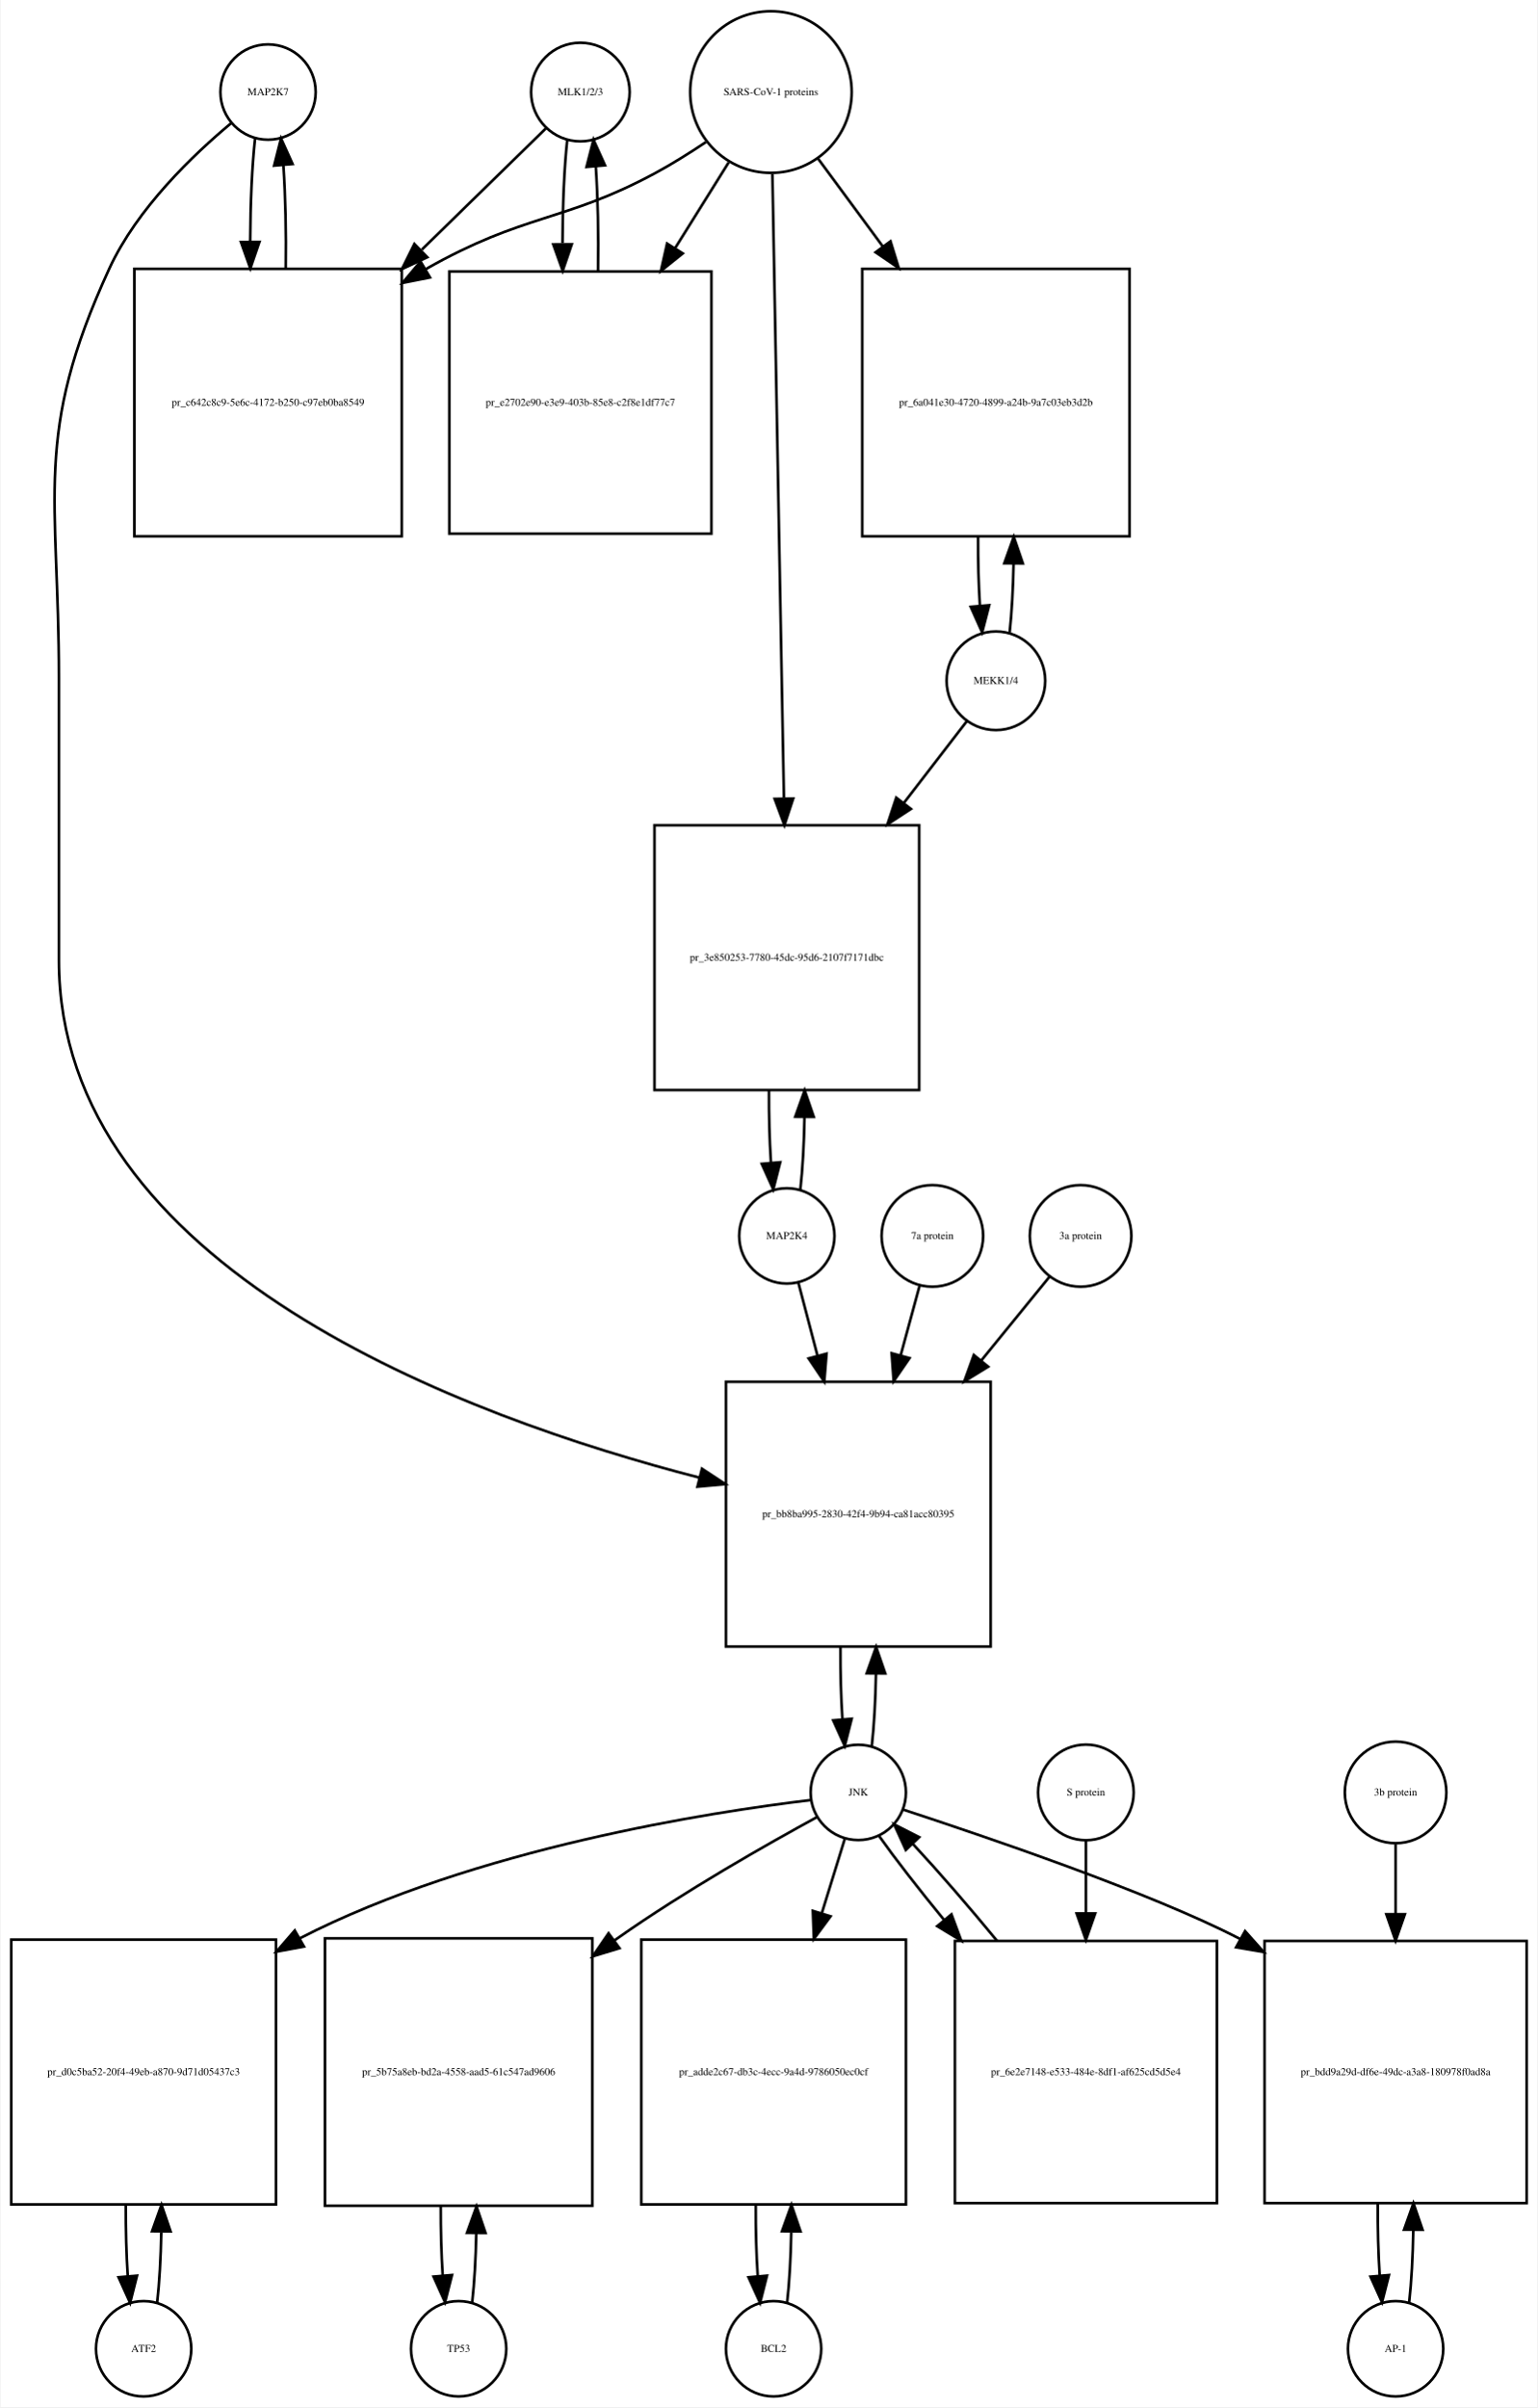
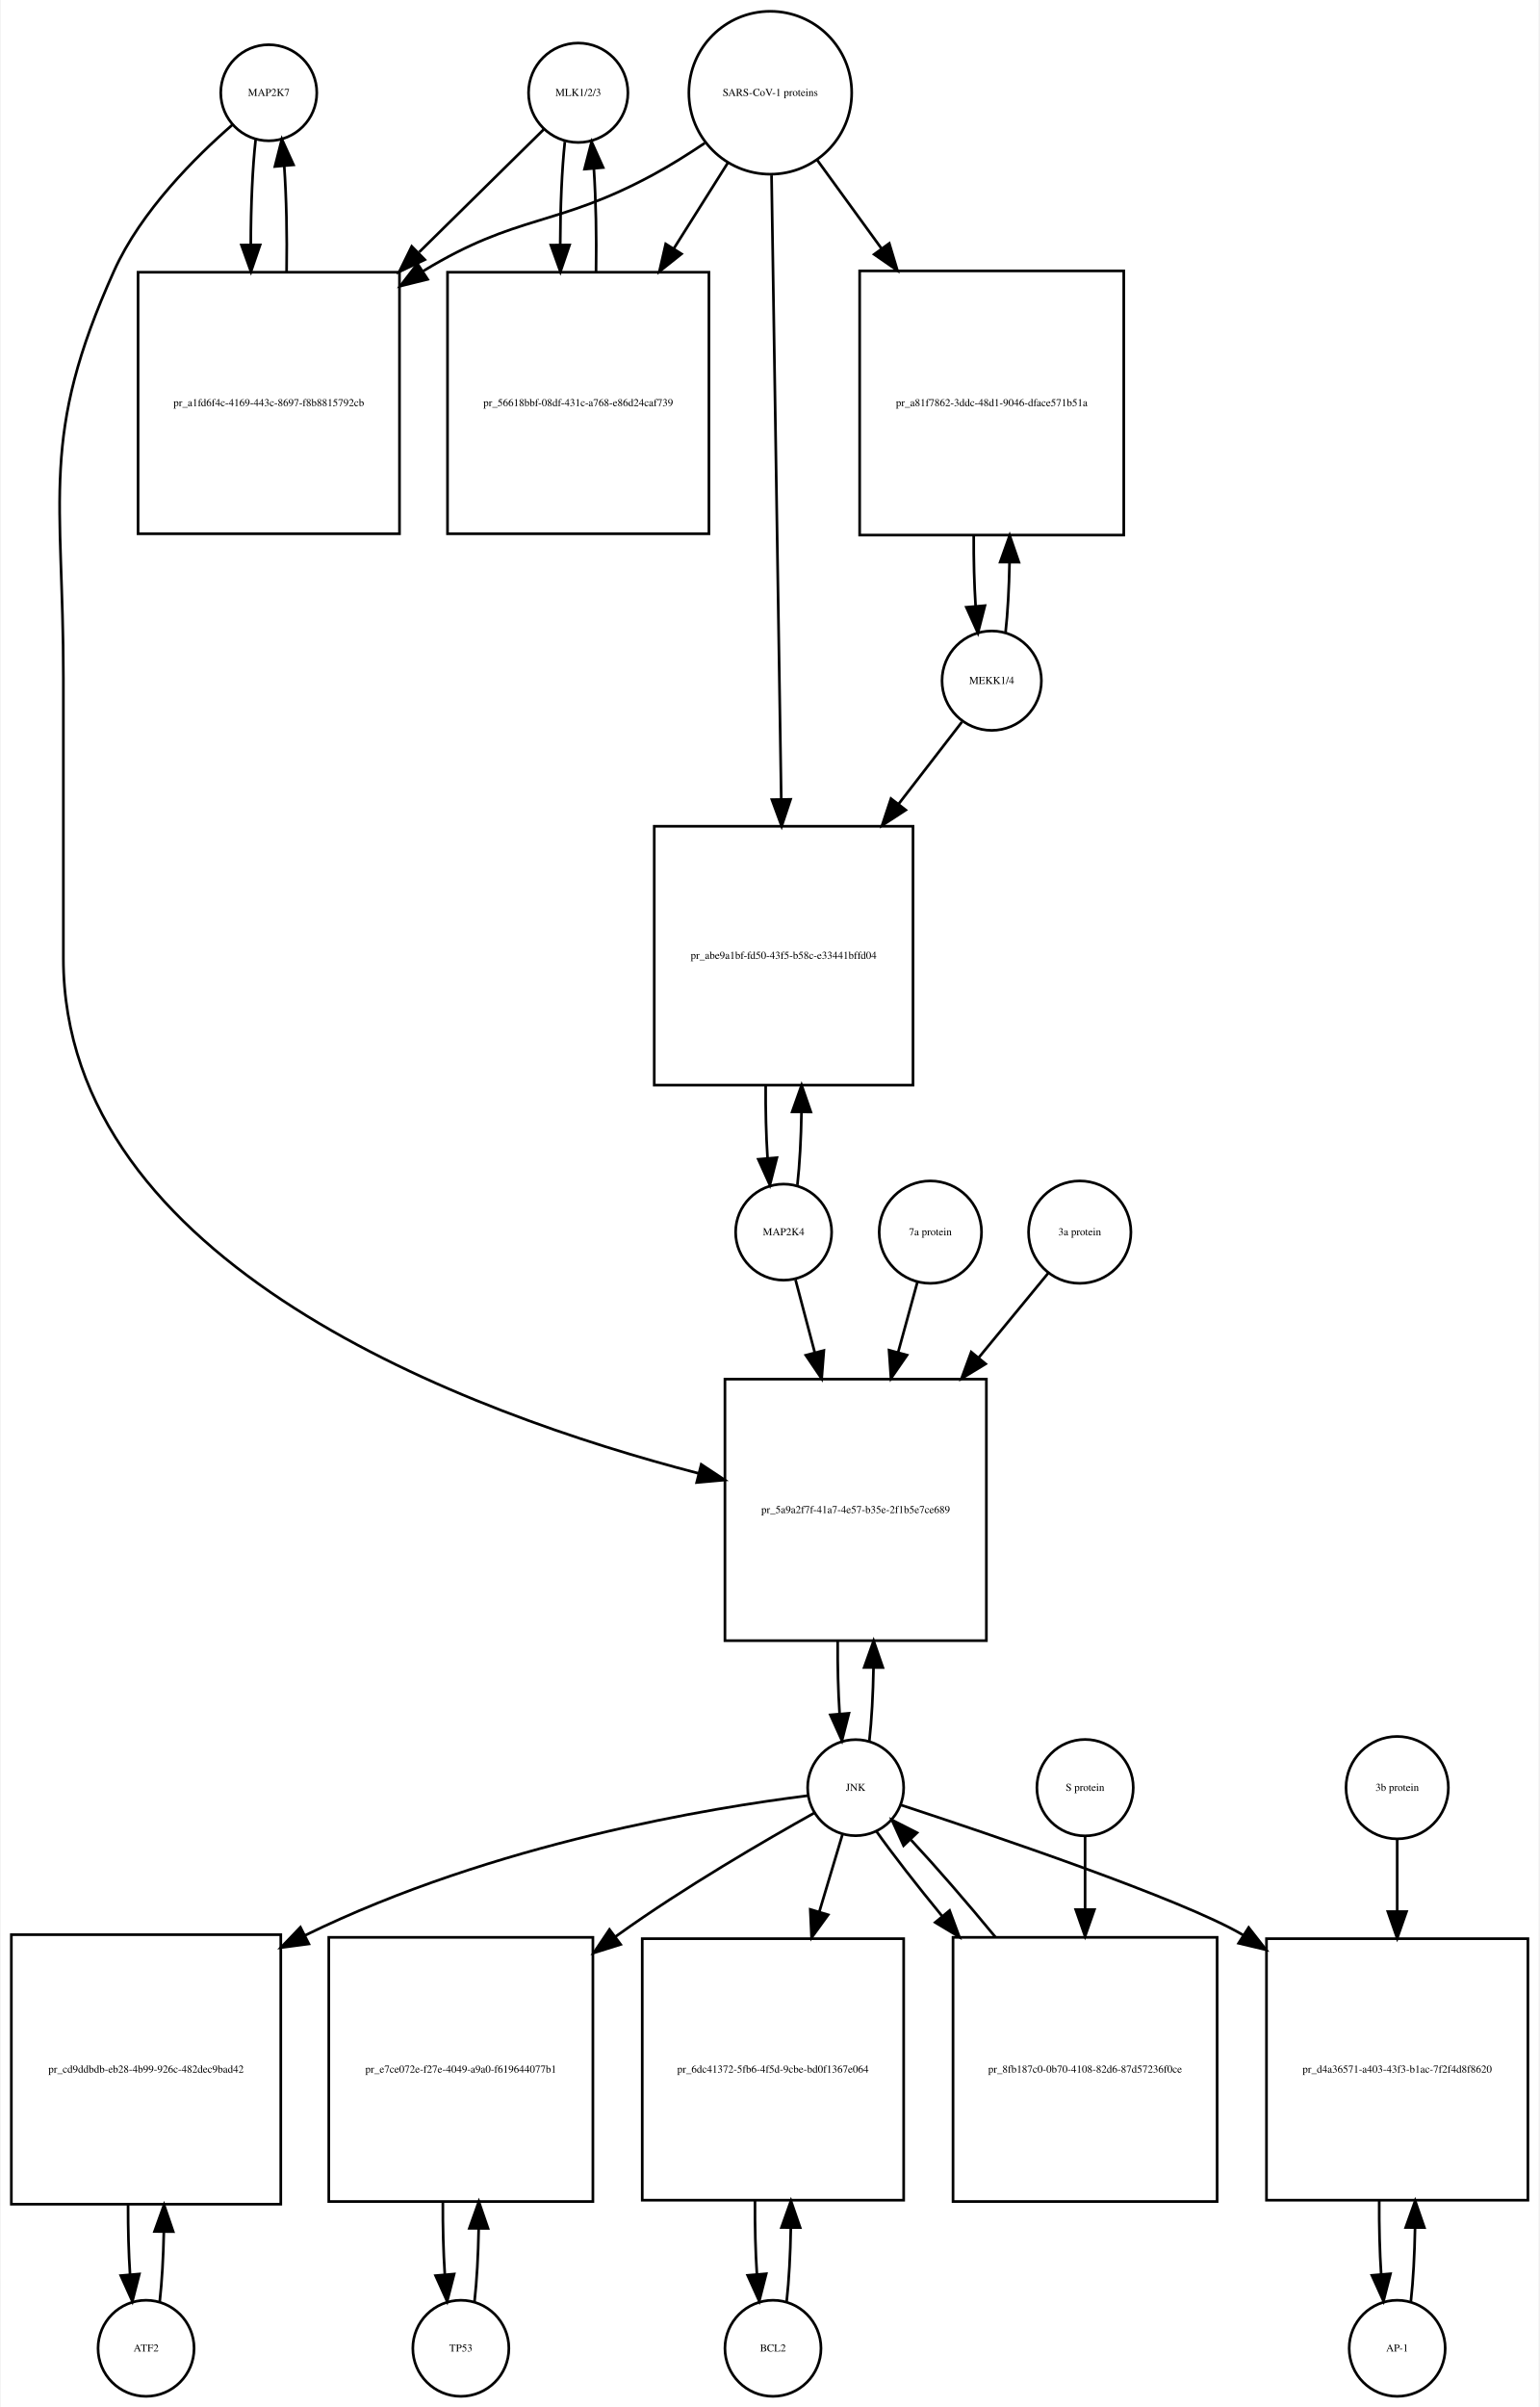
- <svg xmlns="http://www.w3.org/2000/svg" width="581pt" height="909pt" viewBox="0.00 0.00 580.50 909.01">
-   <g id="graph0" class="graph" transform="scale(1 1) rotate(0) translate(4 905.009)">
-     <polygon fill="white" stroke="none" points="-4,4 -4,-905.009 576.5,-905.009 576.5,4 -4,4" />
+ <svg xmlns="http://www.w3.org/2000/svg" width="577pt" height="902pt" viewBox="0.00 0.00 576.50 902.01">
+   <g id="graph0" class="graph" transform="scale(1 1) rotate(0) translate(4 898.009)">
+     <polygon fill="white" stroke="none" points="-4,4 -4,-898.009 572.5,-898.009 572.5,4 -4,4" />
    <g id="node1" class="node">
-       <ellipse fill="none" stroke="black" cx="97" cy="-870.25" rx="18" ry="18" />
-       <text text-anchor="middle" x="97" y="-869.05" font-family="Times,serif" font-size="4.00">MAP2K7</text>
+       <ellipse fill="none" stroke="black" cx="96.5" cy="-863.25" rx="18" ry="18" />
+       <text text-anchor="middle" x="96.5" y="-862.05" font-family="Times,serif" font-size="4.00">MAP2K7</text>
    </g>
    <g id="node2" class="node">
-       <polygon fill="none" stroke="black" points="147.5,-803.491 46.5,-803.491 46.5,-702.491 147.5,-702.491 147.5,-803.491" />
-       <text text-anchor="middle" x="97" y="-751.791" font-family="Times,serif" font-size="4.00">pr_c642c8c9-5e6c-4172-b250-c97eb0ba8549</text>
+       <polygon fill="none" stroke="black" points="145.5,-795.991 47.5,-795.991 47.5,-697.991 145.5,-697.991 145.5,-795.991" />
+       <text text-anchor="middle" x="96.5" y="-745.791" font-family="Times,serif" font-size="4.00">pr_a1fd6f4c-4169-443c-8697-f8b8815792cb</text>
    </g>
    <g id="edge1" class="edge">
-       <path fill="none" stroke="black" d="M92.099,-852.736C90.932,-842.368 90.317,-828.294 90.255,-814.024" />
-       <polygon fill="black" stroke="black" points="93.757,-813.666 90.308,-803.648 86.757,-813.63 93.757,-813.666" />
+       <path fill="none" stroke="black" d="M91.599,-845.879C90.398,-835.3 89.782,-820.831 89.751,-806.263" />
+       <polygon fill="black" stroke="black" points="93.251,-806.232 89.824,-796.207 86.252,-806.182 93.251,-806.232" />
    </g>
    <g id="node20" class="node">
-       <polygon fill="none" stroke="black" points="370,-383.184 270,-383.184 270,-283.184 370,-283.184 370,-383.184" />
-       <text text-anchor="middle" x="320" y="-331.984" font-family="Times,serif" font-size="4.00">pr_bb8ba995-2830-42f4-9b94-ca81acc80395</text>
+       <polygon fill="none" stroke="black" points="365.5,-381.184 267.5,-381.184 267.5,-283.184 365.5,-283.184 365.5,-381.184" />
+       <text text-anchor="middle" x="316.5" y="-330.984" font-family="Times,serif" font-size="4.00">pr_5a9a2f7f-41a7-4e57-b35e-2f1b5e7ce689</text>
    </g>
    <g id="edge2" class="edge">
-       <path fill="none" stroke="black" d="M83.165,-858.581C68.971,-846.779 47.524,-826.378 37,-803.491 8.087,-740.608 18,-718.14 18,-648.929 18,-648.929 18,-648.929 18,-542.368 18,-426.017 171.831,-369.703 259.913,-346.994" />
-       <polygon fill="black" stroke="black" points="260.944,-350.345 269.792,-344.517 259.241,-343.555 260.944,-350.345" />
+       <path fill="none" stroke="black" d="M82.881,-851.257C69.166,-839.335 48.631,-818.974 38.5,-796.491 10.43,-734.194 19.5,-712.258 19.5,-643.929 19.5,-643.929 19.5,-643.929 19.5,-538.868 19.5,-424.121 171.183,-368.334 257.75,-345.84" />
+       <polygon fill="black" stroke="black" points="258.619,-349.23 267.456,-343.386 256.904,-342.444 258.619,-349.23" />
    </g>
    <g id="edge3" class="edge">
-       <path fill="none" stroke="black" d="M103.692,-803.648C103.887,-816.983 103.591,-830.898 102.804,-842.463" />
-       <polygon fill="black" stroke="black" points="99.291,-842.468 101.901,-852.736 106.264,-843.081 99.291,-842.468" />
+       <path fill="none" stroke="black" d="M103.176,-796.207C103.402,-809.788 103.108,-824.058 102.294,-835.844" />
+       <polygon fill="black" stroke="black" points="98.802,-835.608 101.401,-845.879 105.774,-836.229 98.802,-835.608" />
    </g>
    <g id="node3" class="node">
-       <ellipse fill="none" stroke="black" cx="215" cy="-870.25" rx="18.623" ry="18.623" />
-       <text text-anchor="middle" x="215" y="-869.05" font-family="Times,serif" font-size="4.00">MLK1/2/3</text>
+       <ellipse fill="none" stroke="black" cx="212.5" cy="-863.25" rx="18.623" ry="18.623" />
+       <text text-anchor="middle" x="212.5" y="-862.05" font-family="Times,serif" font-size="4.00">MLK1/2/3</text>
    </g>
    <g id="edge4" class="edge">
-       <path fill="none" stroke="black" d="M201.921,-856.475C190.37,-845.192 172.673,-827.906 155.085,-810.727" />
-       <polygon fill="black" stroke="black" points="157.172,-807.872 147.572,-803.388 152.28,-812.879 157.172,-807.872" />
+       <path fill="none" stroke="black" d="M199.643,-849.585C188.133,-838.248 170.415,-820.797 152.893,-803.538" />
+       <polygon fill="black" stroke="black" points="154.995,-800.695 145.415,-796.171 150.083,-805.682 154.995,-800.695" />
    </g>
    <g id="node5" class="node">
-       <polygon fill="none" stroke="black" points="264.5,-802.491 165.5,-802.491 165.5,-703.491 264.5,-703.491 264.5,-802.491" />
-       <text text-anchor="middle" x="215" y="-751.791" font-family="Times,serif" font-size="4.00">pr_e2702e90-e3e9-403b-85e8-c2f8e1df77c7</text>
+       <polygon fill="none" stroke="black" points="261.5,-795.991 163.5,-795.991 163.5,-697.991 261.5,-697.991 261.5,-795.991" />
+       <text text-anchor="middle" x="212.5" y="-745.791" font-family="Times,serif" font-size="4.00">pr_56618bbf-08df-431c-a768-e86d24caf739</text>
    </g>
    <g id="edge5" class="edge">
-       <path fill="none" stroke="black" d="M210.045,-852.243C208.889,-841.712 208.292,-827.498 208.252,-813.157" />
-       <polygon fill="black" stroke="black" points="211.755,-812.766 208.322,-802.743 204.755,-812.719 211.755,-812.766" />
+       <path fill="none" stroke="black" d="M207.491,-844.896C206.364,-834.447 205.785,-820.474 205.751,-806.397" />
+       <polygon fill="black" stroke="black" points="209.253,-806.202 205.824,-796.178 202.253,-806.153 209.253,-806.202" />
    </g>
    <g id="node4" class="node">
-       <ellipse fill="none" stroke="black" cx="287" cy="-870.25" rx="30.52" ry="30.52" />
-       <text text-anchor="middle" x="287" y="-869.05" font-family="Times,serif" font-size="4.00">SARS-CoV-1 proteins</text>
+       <ellipse fill="none" stroke="black" cx="284.5" cy="-863.25" rx="30.52" ry="30.52" />
+       <text text-anchor="middle" x="284.5" y="-862.05" font-family="Times,serif" font-size="4.00">SARS-CoV-1 proteins</text>
    </g>
    <g id="edge6" class="edge">
-       <path fill="none" stroke="black" d="M262.418,-851.348C256.231,-847.202 249.497,-842.986 243,-839.491 208.738,-821.061 193.911,-824.54 156.641,-803.405" />
-       <polygon fill="black" stroke="black" points="158.171,-800.243 147.781,-798.167 154.608,-806.269 158.171,-800.243" />
+       <path fill="none" stroke="black" d="M259.908,-844.367C253.721,-840.221 246.99,-835.999 240.5,-832.491 204.049,-812.787 189.902,-818.023 154.5,-796.491 154.409,-796.435 154.318,-796.38 154.227,-796.324" />
+       <polygon fill="black" stroke="black" points="156.052,-793.336 145.766,-790.797 152.224,-799.196 156.052,-793.336" />
    </g>
    <g id="edge7" class="edge">
-       <path fill="none" stroke="black" d="M271.021,-843.67C265.012,-834.051 257.913,-822.686 250.822,-811.336" />
-       <polygon fill="black" stroke="black" points="253.687,-809.315 245.42,-802.688 247.75,-813.024 253.687,-809.315" />
+       <path fill="none" stroke="black" d="M268.521,-836.892C262.512,-827.357 255.413,-816.09 248.322,-804.838" />
+       <polygon fill="black" stroke="black" points="251.213,-802.86 242.92,-796.266 245.291,-806.592 251.213,-802.86" />
    </g>
    <g id="node17" class="node">
-       <polygon fill="none" stroke="black" points="422.5,-803.491 321.5,-803.491 321.5,-702.491 422.5,-702.491 422.5,-803.491" />
-       <text text-anchor="middle" x="372" y="-751.791" font-family="Times,serif" font-size="4.00">pr_6a041e30-4720-4899-a24b-9a7c03eb3d2b</text>
+       <polygon fill="none" stroke="black" points="417,-796.491 318,-796.491 318,-697.491 417,-697.491 417,-796.491" />
+       <text text-anchor="middle" x="367.5" y="-745.791" font-family="Times,serif" font-size="4.00">pr_a81f7862-3ddc-48d1-9046-dface571b51a</text>
    </g>
    <g id="edge8" class="edge">
-       <path fill="none" stroke="black" d="M304.819,-845.088C312.018,-835.326 320.662,-823.604 329.317,-811.869" />
-       <polygon fill="black" stroke="black" points="332.174,-813.892 335.292,-803.766 326.54,-809.737 332.174,-813.892" />
+       <path fill="none" stroke="black" d="M302.102,-838.018C309.216,-828.225 317.752,-816.475 326.272,-804.746" />
+       <polygon fill="black" stroke="black" points="329.105,-806.802 332.15,-796.654 323.441,-802.688 329.105,-806.802" />
    </g>
    <g id="node19" class="node">
-       <polygon fill="none" stroke="black" points="343,-593.368 243,-593.368 243,-493.368 343,-493.368 343,-593.368" />
-       <text text-anchor="middle" x="293" y="-542.168" font-family="Times,serif" font-size="4.00">pr_3e850253-7780-45dc-95d6-2107f7171dbc</text>
+       <polygon fill="none" stroke="black" points="338,-588.368 241,-588.368 241,-491.368 338,-491.368 338,-588.368" />
+       <text text-anchor="middle" x="289.5" y="-538.668" font-family="Times,serif" font-size="4.00">pr_abe9a1bf-fd50-43f5-b58c-e33441bffd04</text>
    </g>
    <g id="edge9" class="edge">
-       <path fill="none" stroke="black" d="M287.554,-839.268C288.54,-785.852 290.619,-673.31 291.903,-603.74" />
-       <polygon fill="black" stroke="black" points="295.409,-603.442 292.095,-593.379 288.411,-603.313 295.409,-603.442" />
+       <path fill="none" stroke="black" d="M284.966,-832.304C285.794,-779.093 287.534,-667.227 288.602,-598.613" />
+       <polygon fill="black" stroke="black" points="292.104,-598.455 288.76,-588.401 285.105,-598.346 292.104,-598.455" />
    </g>
    <g id="edge10" class="edge">
-       <path fill="none" stroke="black" d="M221.678,-802.743C221.898,-816.247 221.613,-830.417 220.823,-842.191" />
-       <polygon fill="black" stroke="black" points="217.328,-841.979 219.955,-852.243 224.302,-842.581 217.328,-841.979" />
+       <path fill="none" stroke="black" d="M219.176,-796.178C219.395,-809.292 219.129,-823.051 218.378,-834.597" />
+       <polygon fill="black" stroke="black" points="214.862,-834.638 217.509,-844.896 221.837,-835.226 214.862,-834.638" />
    </g>
    <g id="node6" class="node">
-       <ellipse fill="none" stroke="black" cx="50" cy="-18" rx="18" ry="18" />
-       <text text-anchor="middle" x="50" y="-16.8" font-family="Times,serif" font-size="4.00">ATF2</text>
+       <ellipse fill="none" stroke="black" cx="50.5" cy="-18" rx="18" ry="18" />
+       <text text-anchor="middle" x="50.5" y="-16.8" font-family="Times,serif" font-size="4.00">ATF2</text>
    </g>
    <g id="node7" class="node">
-       <polygon fill="none" stroke="black" points="100,-172.5 0,-172.5 0,-72.5 100,-72.5 100,-172.5" />
-       <text text-anchor="middle" x="50" y="-121.3" font-family="Times,serif" font-size="4.00">pr_d0c5ba52-20f4-49eb-a870-9d71d05437c3</text>
+       <polygon fill="none" stroke="black" points="101,-173 0,-173 0,-72 101,-72 101,-173" />
+       <text text-anchor="middle" x="50.5" y="-121.3" font-family="Times,serif" font-size="4.00">pr_cd9ddbdb-eb28-4b99-926c-482dec9bad42</text>
    </g>
    <g id="edge11" class="edge">
-       <path fill="none" stroke="black" d="M55.1,-35.342C55.962,-42.84 56.486,-52.236 56.672,-62.044" />
-       <polygon fill="black" stroke="black" points="53.175,-62.376 56.745,-72.352 60.175,-62.327 53.175,-62.376" />
+       <path fill="none" stroke="black" d="M55.628,-35.582C56.462,-42.947 56.975,-52.111 57.166,-61.684" />
+       <polygon fill="black" stroke="black" points="53.666,-61.78 57.247,-71.751 60.666,-61.723 53.666,-61.78" />
    </g>
    <g id="edge12" class="edge">
-       <path fill="none" stroke="black" d="M43.255,-72.352C43.21,-63.063 43.462,-53.683 44.009,-45.433" />
-       <polygon fill="black" stroke="black" points="47.507,-45.611 44.9,-35.342 40.534,-44.996 47.507,-45.611" />
+       <path fill="none" stroke="black" d="M43.753,-71.751C43.722,-62.774 43.967,-53.735 44.489,-45.738" />
+       <polygon fill="black" stroke="black" points="47.993,-45.848 45.372,-35.582 41.019,-45.242 47.993,-45.848" />
    </g>
    <g id="node8" class="node">
-       <ellipse fill="none" stroke="black" cx="320" cy="-228.092" rx="18" ry="18" />
-       <text text-anchor="middle" x="320" y="-226.892" font-family="Times,serif" font-size="4.00">JNK</text>
+       <ellipse fill="none" stroke="black" cx="316.5" cy="-228.092" rx="18" ry="18" />
+       <text text-anchor="middle" x="316.5" y="-226.892" font-family="Times,serif" font-size="4.00">JNK</text>
    </g>
    <g id="edge13" class="edge">
-       <path fill="none" stroke="black" d="M302.103,-225.221C264.495,-220.722 175.268,-207.039 109,-173 108.907,-172.952 108.814,-172.904 108.721,-172.856" />
-       <polygon fill="black" stroke="black" points="110.575,-169.885 100.159,-167.945 107.092,-175.957 110.575,-169.885" />
+       <path fill="none" stroke="black" d="M298.661,-225.113C263.123,-220.633 181.42,-207.627 110.106,-172.745" />
+       <polygon fill="black" stroke="black" points="111.52,-169.538 101.017,-168.148 108.361,-175.784 111.52,-169.538" />
    </g>
    <g id="node10" class="node">
-       <polygon fill="none" stroke="black" points="219.5,-173 118.5,-173 118.5,-72 219.5,-72 219.5,-173" />
-       <text text-anchor="middle" x="169" y="-121.3" font-family="Times,serif" font-size="4.00">pr_5b75a8eb-bd2a-4558-aad5-61c547ad9606</text>
+       <polygon fill="none" stroke="black" points="218,-172 119,-172 119,-73 218,-73 218,-172" />
+       <text text-anchor="middle" x="168.5" y="-121.3" font-family="Times,serif" font-size="4.00">pr_e7ce072e-f27e-4049-a9a0-f619644077b1</text>
    </g>
    <g id="edge14" class="edge">
-       <path fill="none" stroke="black" d="M304.416,-218.788C285.925,-208.72 254.404,-190.871 229,-173 228.613,-172.728 228.226,-172.454 227.838,-172.179" />
-       <polygon fill="black" stroke="black" points="229.78,-169.262 219.644,-166.176 225.643,-174.909 229.78,-169.262" />
+       <path fill="none" stroke="black" d="M300.931,-218.586C282.801,-208.465 252.186,-190.702 227.5,-173 227.12,-172.727 226.739,-172.453 226.357,-172.177" />
+       <polygon fill="black" stroke="black" points="228.405,-169.337 218.297,-166.162 224.218,-174.947 228.405,-169.337" />
    </g>
    <g id="node12" class="node">
-       <polygon fill="none" stroke="black" points="338,-172.5 238,-172.5 238,-72.5 338,-72.5 338,-172.5" />
-       <text text-anchor="middle" x="288" y="-121.3" font-family="Times,serif" font-size="4.00">pr_adde2c67-db3c-4ecc-9a4d-9786050ec0cf</text>
+       <polygon fill="none" stroke="black" points="334.5,-171.5 236.5,-171.5 236.5,-73.5 334.5,-73.5 334.5,-171.5" />
+       <text text-anchor="middle" x="285.5" y="-121.3" font-family="Times,serif" font-size="4.00">pr_6dc41372-5fb6-4f5d-9cbe-bd0f1367e064</text>
    </g>
    <g id="edge15" class="edge">
-       <path fill="none" stroke="black" d="M314.859,-210.448C312.449,-202.647 309.416,-192.83 306.265,-182.627" />
-       <polygon fill="black" stroke="black" points="309.518,-181.3 303.222,-172.779 302.83,-183.366 309.518,-181.3" />
+       <path fill="none" stroke="black" d="M311.519,-210.448C309.108,-202.391 306.054,-192.185 302.893,-181.623" />
+       <polygon fill="black" stroke="black" points="306.196,-180.451 299.976,-171.874 299.49,-182.458 306.196,-180.451" />
    </g>
    <g id="node14" class="node">
-       <polygon fill="none" stroke="black" points="572.5,-172 473.5,-172 473.5,-73 572.5,-73 572.5,-172" />
-       <text text-anchor="middle" x="523" y="-121.3" font-family="Times,serif" font-size="4.00">pr_bdd9a29d-df6e-49dc-a3a8-180978f0ad8a</text>
+       <polygon fill="none" stroke="black" points="568.5,-171.5 470.5,-171.5 470.5,-73.5 568.5,-73.5 568.5,-171.5" />
+       <text text-anchor="middle" x="519.5" y="-121.3" font-family="Times,serif" font-size="4.00">pr_d4a36571-a403-43f3-b1ac-7f2f4d8f8620</text>
    </g>
    <g id="edge16" class="edge">
-       <path fill="none" stroke="black" d="M336.929,-221.604C367.257,-211.651 430.281,-190.383 464.381,-172.69" />
-       <polygon fill="black" stroke="black" points="466.135,-175.72 473.181,-167.807 462.739,-169.599 466.135,-175.72" />
+       <path fill="none" stroke="black" d="M333.429,-221.604C366.608,-210.715 438.921,-186.283 461.5,-173 461.593,-172.945 461.685,-172.891 461.778,-172.836" />
+       <polygon fill="black" stroke="black" points="463.821,-175.684 470.357,-167.346 460.048,-169.788 463.821,-175.684" />
    </g>
    <g id="edge17" class="edge">
-       <path fill="none" stroke="black" d="M325.113,-245.641C325.984,-253.309 326.507,-262.935 326.683,-272.957" />
-       <polygon fill="black" stroke="black" points="323.183,-273.074 326.743,-283.053 330.183,-273.032 323.183,-273.074" />
+       <path fill="none" stroke="black" d="M321.639,-245.704C322.509,-253.393 323.026,-263.036 323.192,-273.049" />
+       <polygon fill="black" stroke="black" points="319.692,-273.144 323.24,-283.127 326.692,-273.111 319.692,-273.144" />
    </g>
    <g id="node23" class="node">
-       <polygon fill="none" stroke="black" points="455.5,-172 356.5,-172 356.5,-73 455.5,-73 455.5,-172" />
-       <text text-anchor="middle" x="406" y="-121.3" font-family="Times,serif" font-size="4.00">pr_6e2e7148-e533-484e-8df1-af625cd5d5e4</text>
+       <polygon fill="none" stroke="black" points="452,-172 353,-172 353,-73 452,-73 452,-172" />
+       <text text-anchor="middle" x="402.5" y="-121.3" font-family="Times,serif" font-size="4.00">pr_8fb187c0-0b70-4108-82d6-87d57236f0ce</text>
    </g>
    <g id="edge18" class="edge">
-       <path fill="none" stroke="black" d="M327.734,-211.807C333.881,-203.127 342.806,-191.664 352.466,-179.883" />
-       <polygon fill="black" stroke="black" points="355.212,-182.054 358.897,-172.121 349.822,-177.588 355.212,-182.054" />
+       <path fill="none" stroke="black" d="M324.234,-211.807C330.381,-203.127 339.306,-191.664 348.966,-179.883" />
+       <polygon fill="black" stroke="black" points="351.712,-182.054 355.397,-172.121 346.322,-177.588 351.712,-182.054" />
    </g>
    <g id="node9" class="node">
-       <ellipse fill="none" stroke="black" cx="169" cy="-18" rx="18" ry="18" />
-       <text text-anchor="middle" x="169" y="-16.8" font-family="Times,serif" font-size="4.00">TP53</text>
+       <ellipse fill="none" stroke="black" cx="168.5" cy="-18" rx="18" ry="18" />
+       <text text-anchor="middle" x="168.5" y="-16.8" font-family="Times,serif" font-size="4.00">TP53</text>
    </g>
    <g id="edge19" class="edge">
-       <path fill="none" stroke="black" d="M174.128,-35.582C174.962,-42.947 175.475,-52.111 175.665,-61.684" />
-       <polygon fill="black" stroke="black" points="172.166,-61.78 175.747,-71.751 179.166,-61.723 172.166,-61.78" />
+       <path fill="none" stroke="black" d="M173.626,-35.566C174.496,-43.238 175.017,-52.864 175.187,-62.873" />
+       <polygon fill="black" stroke="black" points="171.688,-62.971 175.242,-72.951 178.688,-62.933 171.688,-62.971" />
    </g>
    <g id="edge20" class="edge">
-       <path fill="none" stroke="black" d="M162.253,-71.751C162.222,-62.774 162.467,-53.735 162.989,-45.738" />
-       <polygon fill="black" stroke="black" points="166.493,-45.848 163.872,-35.582 159.519,-45.242 166.493,-45.848" />
+       <path fill="none" stroke="black" d="M161.758,-72.951C161.701,-63.597 161.943,-54.122 162.487,-45.779" />
+       <polygon fill="black" stroke="black" points="165.995,-45.832 163.374,-35.566 159.021,-45.226 165.995,-45.832" />
    </g>
    <g id="node11" class="node">
-       <ellipse fill="none" stroke="black" cx="288" cy="-18" rx="18" ry="18" />
-       <text text-anchor="middle" x="288" y="-16.8" font-family="Times,serif" font-size="4.00">BCL2</text>
+       <ellipse fill="none" stroke="black" cx="285.5" cy="-18" rx="18" ry="18" />
+       <text text-anchor="middle" x="285.5" y="-16.8" font-family="Times,serif" font-size="4.00">BCL2</text>
    </g>
    <g id="edge21" class="edge">
-       <path fill="none" stroke="black" d="M293.1,-35.342C293.962,-42.84 294.486,-52.236 294.672,-62.044" />
-       <polygon fill="black" stroke="black" points="291.175,-62.376 294.745,-72.352 298.174,-62.327 291.175,-62.376" />
+       <path fill="none" stroke="black" d="M290.639,-35.679C291.509,-43.399 292.026,-53.079 292.192,-63.133" />
+       <polygon fill="black" stroke="black" points="288.692,-63.268 292.24,-73.251 295.692,-63.235 288.692,-63.268" />
    </g>
    <g id="edge22" class="edge">
-       <path fill="none" stroke="black" d="M281.255,-72.352C281.21,-63.063 281.462,-53.683 282.009,-45.433" />
-       <polygon fill="black" stroke="black" points="285.507,-45.611 282.9,-35.342 278.534,-44.996 285.507,-45.611" />
+       <path fill="none" stroke="black" d="M278.76,-73.251C278.695,-63.759 278.94,-54.129 279.494,-45.669" />
+       <polygon fill="black" stroke="black" points="282.983,-45.944 280.361,-35.679 276.009,-45.338 282.983,-45.944" />
    </g>
    <g id="node13" class="node">
-       <ellipse fill="none" stroke="black" cx="523" cy="-18" rx="18" ry="18" />
-       <text text-anchor="middle" x="523" y="-16.8" font-family="Times,serif" font-size="4.00">AP-1</text>
+       <ellipse fill="none" stroke="black" cx="519.5" cy="-18" rx="18" ry="18" />
+       <text text-anchor="middle" x="519.5" y="-16.8" font-family="Times,serif" font-size="4.00">AP-1</text>
    </g>
    <g id="edge23" class="edge">
-       <path fill="none" stroke="black" d="M528.126,-35.566C528.996,-43.238 529.517,-52.864 529.687,-62.873" />
-       <polygon fill="black" stroke="black" points="526.188,-62.971 529.742,-72.951 533.188,-62.933 526.188,-62.971" />
+       <path fill="none" stroke="black" d="M524.639,-35.679C525.509,-43.399 526.026,-53.079 526.192,-63.133" />
+       <polygon fill="black" stroke="black" points="522.692,-63.268 526.24,-73.251 529.692,-63.235 522.692,-63.268" />
    </g>
    <g id="edge24" class="edge">
-       <path fill="none" stroke="black" d="M516.258,-72.951C516.201,-63.597 516.443,-54.122 516.987,-45.779" />
-       <polygon fill="black" stroke="black" points="520.495,-45.832 517.874,-35.566 513.521,-45.226 520.495,-45.832" />
+       <path fill="none" stroke="black" d="M512.76,-73.251C512.695,-63.759 512.94,-54.129 513.494,-45.669" />
+       <polygon fill="black" stroke="black" points="516.983,-45.944 514.361,-35.679 510.009,-45.338 516.983,-45.944" />
    </g>
    <g id="node15" class="node">
-       <ellipse fill="none" stroke="black" cx="523" cy="-228.092" rx="19.184" ry="19.184" />
-       <text text-anchor="middle" x="523" y="-226.892" font-family="Times,serif" font-size="4.00">3b protein</text>
+       <ellipse fill="none" stroke="black" cx="519.5" cy="-228.092" rx="19.184" ry="19.184" />
+       <text text-anchor="middle" x="519.5" y="-226.892" font-family="Times,serif" font-size="4.00">3b protein</text>
    </g>
    <g id="edge25" class="edge">
-       <path fill="none" stroke="black" d="M523,-208.572C523,-200.97 523,-191.709 523,-182.132" />
-       <polygon fill="black" stroke="black" points="526.5,-182.092 523,-172.092 519.5,-182.092 526.5,-182.092" />
+       <path fill="none" stroke="black" d="M519.5,-208.572C519.5,-200.883 519.5,-191.499 519.5,-181.805" />
+       <polygon fill="black" stroke="black" points="523,-181.65 519.5,-171.65 516,-181.65 523,-181.65" />
    </g>
    <g id="node16" class="node">
-       <ellipse fill="none" stroke="black" cx="372" cy="-647.929" rx="18.623" ry="18.623" />
-       <text text-anchor="middle" x="372" y="-646.729" font-family="Times,serif" font-size="4.00">MEKK1/4</text>
+       <ellipse fill="none" stroke="black" cx="367.5" cy="-642.929" rx="18.623" ry="18.623" />
+       <text text-anchor="middle" x="367.5" y="-641.729" font-family="Times,serif" font-size="4.00">MEKK1/4</text>
    </g>
    <g id="edge26" class="edge">
-       <path fill="none" stroke="black" d="M377.193,-666.19C378.001,-673.601 378.494,-682.741 378.674,-692.264" />
-       <polygon fill="black" stroke="black" points="375.174,-692.297 378.746,-702.271 382.173,-692.246 375.174,-692.297" />
+       <path fill="none" stroke="black" d="M372.666,-660.782C373.5,-668.256 374.005,-677.54 374.18,-687.203" />
+       <polygon fill="black" stroke="black" points="370.681,-687.373 374.243,-697.351 377.681,-687.33 370.681,-687.373" />
    </g>
    <g id="edge27" class="edge">
-       <path fill="none" stroke="black" d="M361.015,-632.668C354.608,-624.35 346.058,-613.25 337.187,-601.734" />
-       <polygon fill="black" stroke="black" points="339.893,-599.51 331.018,-593.724 334.347,-603.782 339.893,-599.51" />
+       <path fill="none" stroke="black" d="M356.325,-627.449C349.89,-619.112 341.347,-608.044 332.526,-596.615" />
+       <polygon fill="black" stroke="black" points="335.279,-594.453 326.398,-588.675 329.737,-598.73 335.279,-594.453" />
    </g>
    <g id="edge28" class="edge">
-       <path fill="none" stroke="black" d="M365.254,-702.271C365.217,-693.353 365.451,-684.363 365.954,-676.37" />
-       <polygon fill="black" stroke="black" points="369.459,-676.448 366.807,-666.19 362.484,-675.863 369.459,-676.448" />
+       <path fill="none" stroke="black" d="M360.757,-697.351C360.706,-688.212 360.945,-678.971 361.473,-670.803" />
+       <polygon fill="black" stroke="black" points="364.965,-671.045 362.334,-660.782 357.991,-670.446 364.965,-671.045" />
    </g>
    <g id="node18" class="node">
-       <ellipse fill="none" stroke="black" cx="293" cy="-438.276" rx="18" ry="18" />
-       <text text-anchor="middle" x="293" y="-437.076" font-family="Times,serif" font-size="4.00">MAP2K4</text>
+       <ellipse fill="none" stroke="black" cx="289.5" cy="-436.276" rx="18" ry="18" />
+       <text text-anchor="middle" x="289.5" y="-435.076" font-family="Times,serif" font-size="4.00">MAP2K4</text>
    </g>
    <g id="edge29" class="edge">
-       <path fill="none" stroke="black" d="M298.113,-455.825C298.984,-463.493 299.507,-473.119 299.683,-483.141" />
-       <polygon fill="black" stroke="black" points="296.183,-483.258 299.743,-493.237 303.183,-483.216 296.183,-483.258" />
+       <path fill="none" stroke="black" d="M294.651,-453.918C295.521,-461.617 296.036,-471.267 296.196,-481.275" />
+       <polygon fill="black" stroke="black" points="292.696,-481.358 296.238,-491.344 299.696,-481.329 292.696,-481.358" />
    </g>
    <g id="edge30" class="edge">
-       <path fill="none" stroke="black" d="M297.338,-420.712C299.371,-412.948 301.93,-403.18 304.589,-393.025" />
-       <polygon fill="black" stroke="black" points="308.008,-393.785 307.156,-383.225 301.237,-392.012 308.008,-393.785" />
+       <path fill="none" stroke="black" d="M293.959,-418.417C295.981,-410.772 298.503,-401.232 301.122,-391.329" />
+       <polygon fill="black" stroke="black" points="304.585,-391.924 303.759,-381.362 297.818,-390.134 304.585,-391.924" />
    </g>
    <g id="edge31" class="edge">
-       <path fill="none" stroke="black" d="M286.257,-493.237C286.205,-483.862 286.452,-474.38 286.998,-466.035" />
-       <polygon fill="black" stroke="black" points="290.506,-466.091 287.887,-455.825 283.533,-465.484 290.506,-466.091" />
+       <path fill="none" stroke="black" d="M282.762,-491.344C282.691,-482.008 282.925,-472.524 283.464,-464.161" />
+       <polygon fill="black" stroke="black" points="286.975,-464.182 284.349,-453.918 280.001,-463.58 286.975,-464.182" />
    </g>
    <g id="edge32" class="edge">
-       <path fill="none" stroke="black" d="M313.257,-283.053C313.205,-273.678 313.452,-264.196 313.998,-255.851" />
-       <polygon fill="black" stroke="black" points="317.506,-255.907 314.887,-245.641 310.533,-255.3 317.506,-255.907" />
+       <path fill="none" stroke="black" d="M309.76,-283.127C309.696,-273.778 309.934,-264.294 310.475,-255.936" />
+       <polygon fill="black" stroke="black" points="313.986,-255.969 311.361,-245.704 307.012,-255.365 313.986,-255.969" />
    </g>
    <g id="node21" class="node">
-       <ellipse fill="none" stroke="black" cx="348" cy="-438.276" rx="19.184" ry="19.184" />
-       <text text-anchor="middle" x="348" y="-437.076" font-family="Times,serif" font-size="4.00">7a protein</text>
+       <ellipse fill="none" stroke="black" cx="344.5" cy="-436.276" rx="19.184" ry="19.184" />
+       <text text-anchor="middle" x="344.5" y="-435.076" font-family="Times,serif" font-size="4.00">7a protein</text>
    </g>
    <g id="edge33" class="edge">
-       <path fill="none" stroke="black" d="M343.123,-419.318C341.099,-411.868 338.626,-402.761 336.057,-393.305" />
-       <polygon fill="black" stroke="black" points="339.361,-392.113 333.362,-383.38 332.605,-393.948 339.361,-392.113" />
+       <path fill="none" stroke="black" d="M339.623,-417.493C337.555,-409.952 335.016,-400.695 332.387,-391.109" />
+       <polygon fill="black" stroke="black" points="335.762,-390.182 329.742,-381.464 329.011,-392.034 335.762,-390.182" />
    </g>
    <g id="node22" class="node">
-       <ellipse fill="none" stroke="black" cx="404" cy="-438.276" rx="19.184" ry="19.184" />
-       <text text-anchor="middle" x="404" y="-437.076" font-family="Times,serif" font-size="4.00">3a protein</text>
+       <ellipse fill="none" stroke="black" cx="400.5" cy="-436.276" rx="19.184" ry="19.184" />
+       <text text-anchor="middle" x="400.5" y="-435.076" font-family="Times,serif" font-size="4.00">3a protein</text>
    </g>
    <g id="edge34" class="edge">
-       <path fill="none" stroke="black" d="M392.32,-422.941C385.368,-414.409 376.043,-402.964 366.404,-391.135" />
-       <polygon fill="black" stroke="black" points="369.077,-388.875 360.047,-383.333 363.651,-393.296 369.077,-388.875" />
+       <path fill="none" stroke="black" d="M388.82,-421.08C381.794,-412.541 372.344,-401.055 362.597,-389.209" />
+       <polygon fill="black" stroke="black" points="365.227,-386.897 356.171,-381.399 359.822,-391.345 365.227,-386.897" />
    </g>
    <g id="edge35" class="edge">
-       <path fill="none" stroke="black" d="M372.398,-172.092C361.737,-185.047 350.288,-198.269 340.756,-208.502" />
-       <polygon fill="black" stroke="black" points="337.96,-206.361 333.574,-216.006 343.017,-211.202 337.96,-206.361" />
+       <path fill="none" stroke="black" d="M368.898,-172.092C358.237,-185.047 346.788,-198.269 337.256,-208.502" />
+       <polygon fill="black" stroke="black" points="334.46,-206.361 330.074,-216.006 339.517,-211.202 334.46,-206.361" />
    </g>
    <g id="node24" class="node">
-       <ellipse fill="none" stroke="black" cx="406" cy="-228.092" rx="18.062" ry="18.062" />
-       <text text-anchor="middle" x="406" y="-226.892" font-family="Times,serif" font-size="4.00">S protein</text>
+       <ellipse fill="none" stroke="black" cx="402.5" cy="-228.092" rx="18.062" ry="18.062" />
+       <text text-anchor="middle" x="402.5" y="-226.892" font-family="Times,serif" font-size="4.00">S protein</text>
    </g>
    <g id="edge36" class="edge">
-       <path fill="none" stroke="black" d="M406,-209.986C406,-202.228 406,-192.548 406,-182.5" />
-       <polygon fill="black" stroke="black" points="409.5,-182.386 406,-172.386 402.5,-182.386 409.5,-182.386" />
+       <path fill="none" stroke="black" d="M402.5,-209.986C402.5,-202.228 402.5,-192.548 402.5,-182.5" />
+       <polygon fill="black" stroke="black" points="406,-182.386 402.5,-172.386 399,-182.386 406,-182.386" />
    </g>
  </g>
</svg>
